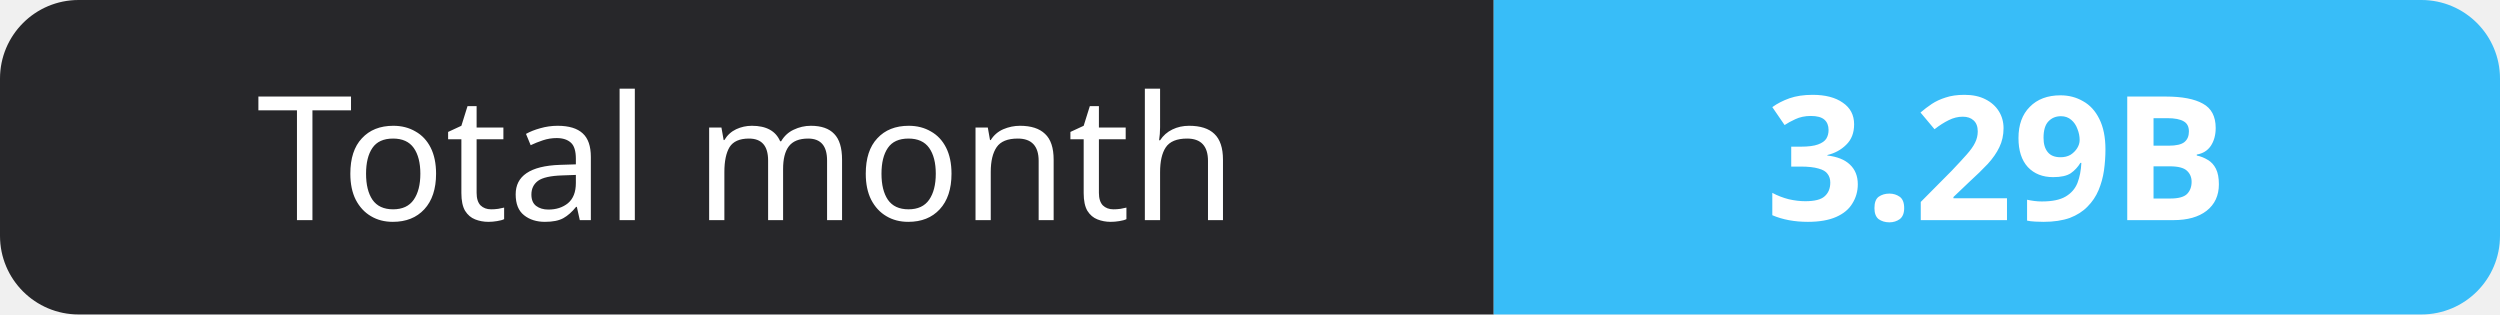
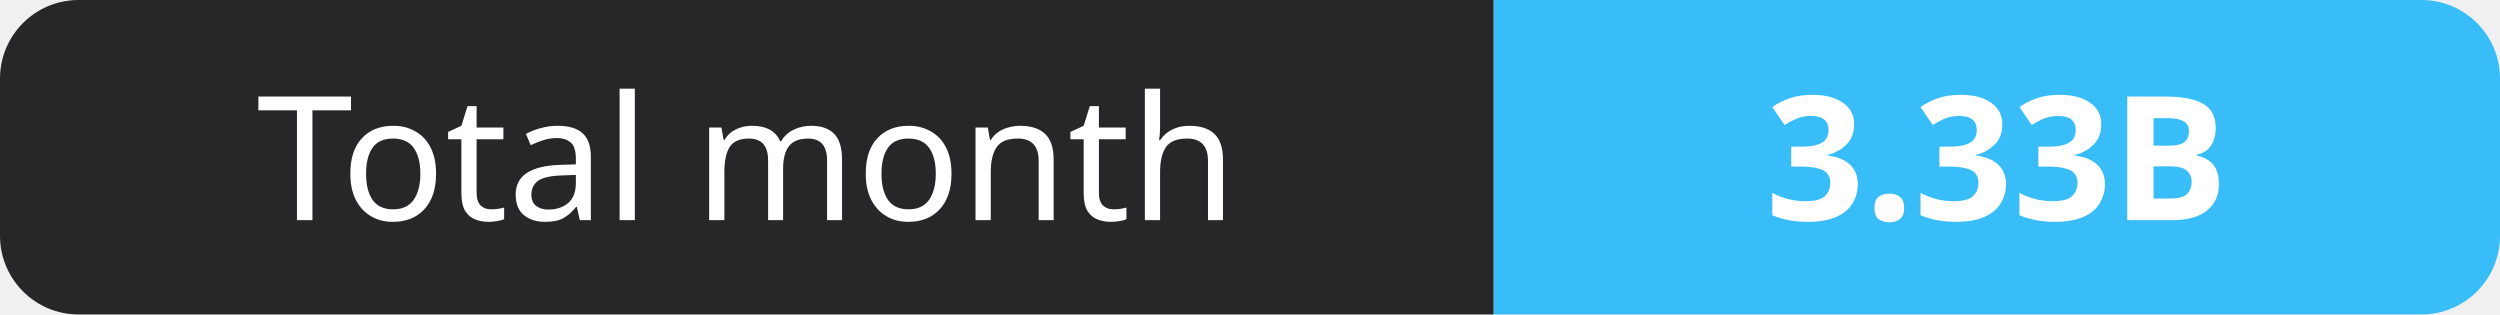
- <svg xmlns="http://www.w3.org/2000/svg" width="159" height="20" role="img" aria-label="Total month: 3.29B">
+ <svg xmlns="http://www.w3.org/2000/svg" width="159" height="20" role="img" aria-label="Total month: 3.33B">
  <clipPath id="r">
    <rect width="159" height="20" rx="5" fill="#fff" />
  </clipPath>
  <g clip-path="url(#r)">
    <rect width="95" height="20" fill="#27272a" />
    <rect x="95" width="64" height="20" fill="#38bdf8" />
  </g>
  <g fill="#fff" text-anchor="middle" font-family="Verdana,Geneva,sans-serif" font-size="11">
    <text x="47.5" y="14">Total month</text>
-     <text x="127.0" y="14" font-weight="700">3.29B</text>
+     <text x="127.0" y="14" font-weight="700">3.33B</text>
  </g>
</svg>
